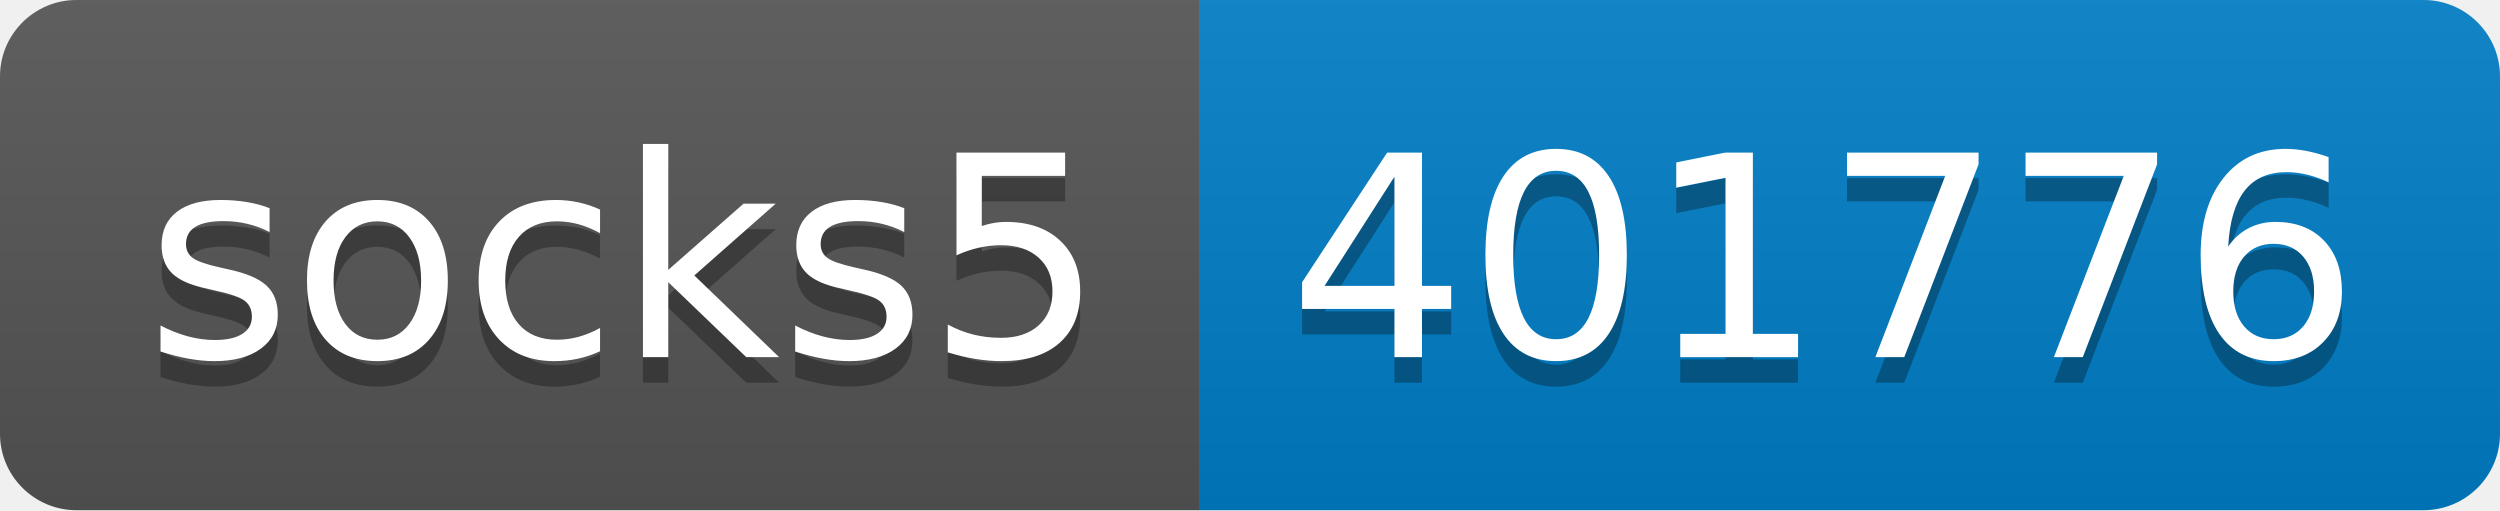
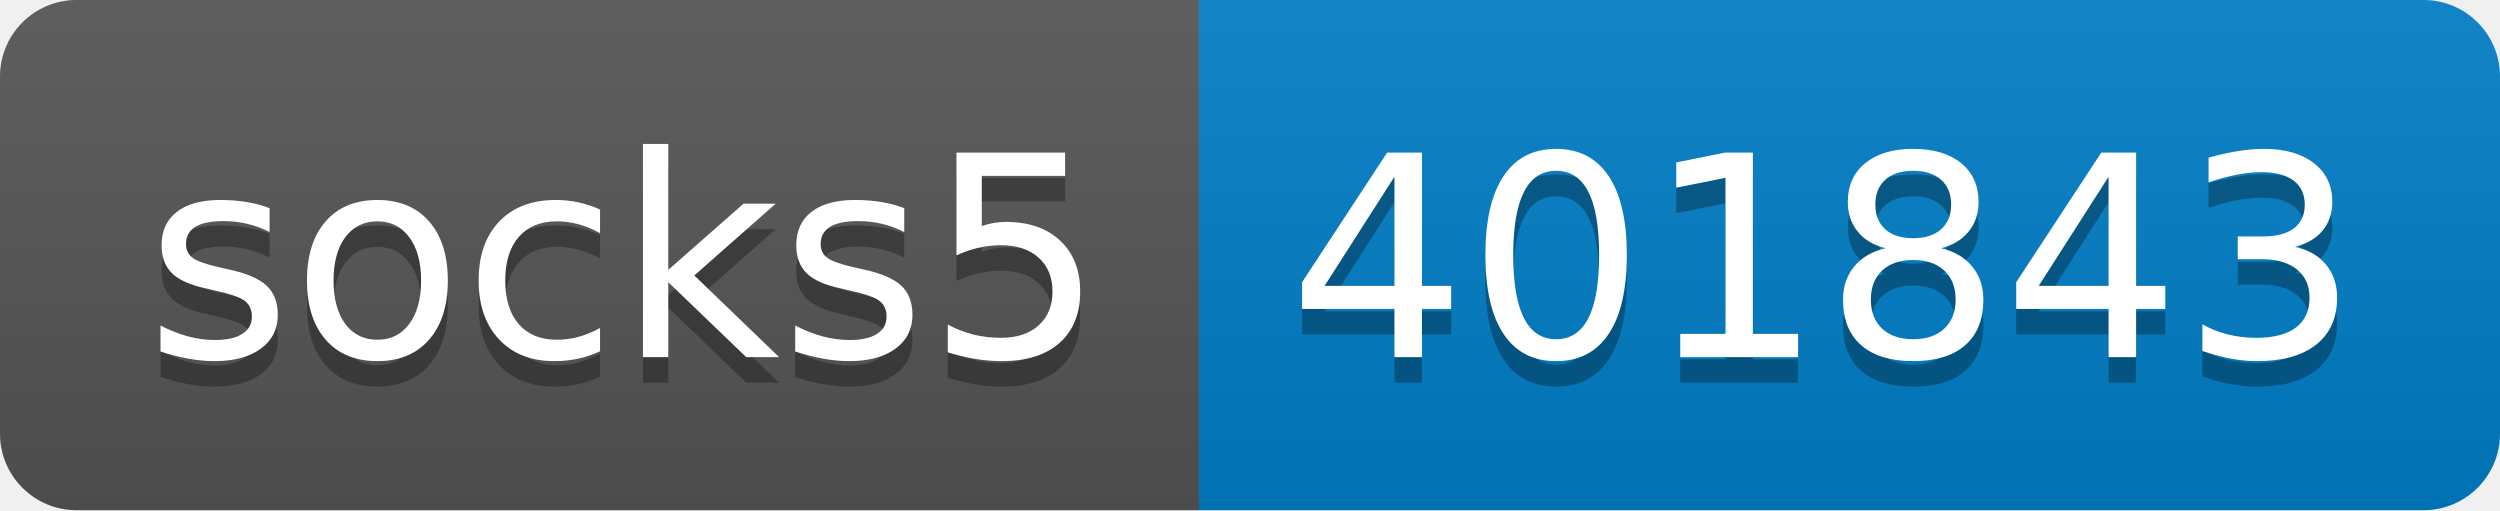
- <svg xmlns="http://www.w3.org/2000/svg" width="98" height="20" role="img" aria-label="socks5: 401776">
+ <svg xmlns="http://www.w3.org/2000/svg" width="98" height="20" role="img" aria-label="socks5: 401843">
  <linearGradient id="s" x2="0" y2="100%">
    <stop offset="0" stop-color="#bbb" stop-opacity=".1" />
    <stop offset="1" stop-opacity=".1" />
  </linearGradient>
  <clipPath id="r">
    <rect width="98" height="20" rx="3" fill="#fff" />
  </clipPath>
  <g clip-path="url(#r)">
    <rect width="47" height="20" fill="#555" />
    <rect x="47" width="51" height="20" fill="#007ec6" />
    <rect width="98" height="20" fill="url(#s)" />
  </g>
  <g fill="#fff" text-anchor="middle" font-family="Verdana,Geneva,DejaVu Sans,sans-serif" text-rendering="geometricPrecision" font-size="110">
    <text aria-hidden="true" x="245" y="150" fill="#010101" fill-opacity=".3" transform="scale(.1)" textLength="370">socks5</text>
    <text x="245" y="140" transform="scale(.1)" fill="#fff" textLength="370">socks5</text>
-     <text aria-hidden="true" x="715" y="150" fill="#010101" fill-opacity=".3" transform="scale(.1)" textLength="410">401776</text>
-     <text x="715" y="140" transform="scale(.1)" fill="#fff" textLength="410">401776</text>
+     <text aria-hidden="true" x="715" y="150" fill="#010101" fill-opacity=".3" transform="scale(.1)" textLength="410">401843</text>
+     <text x="715" y="140" transform="scale(.1)" fill="#fff" textLength="410">401843</text>
  </g>
</svg>
